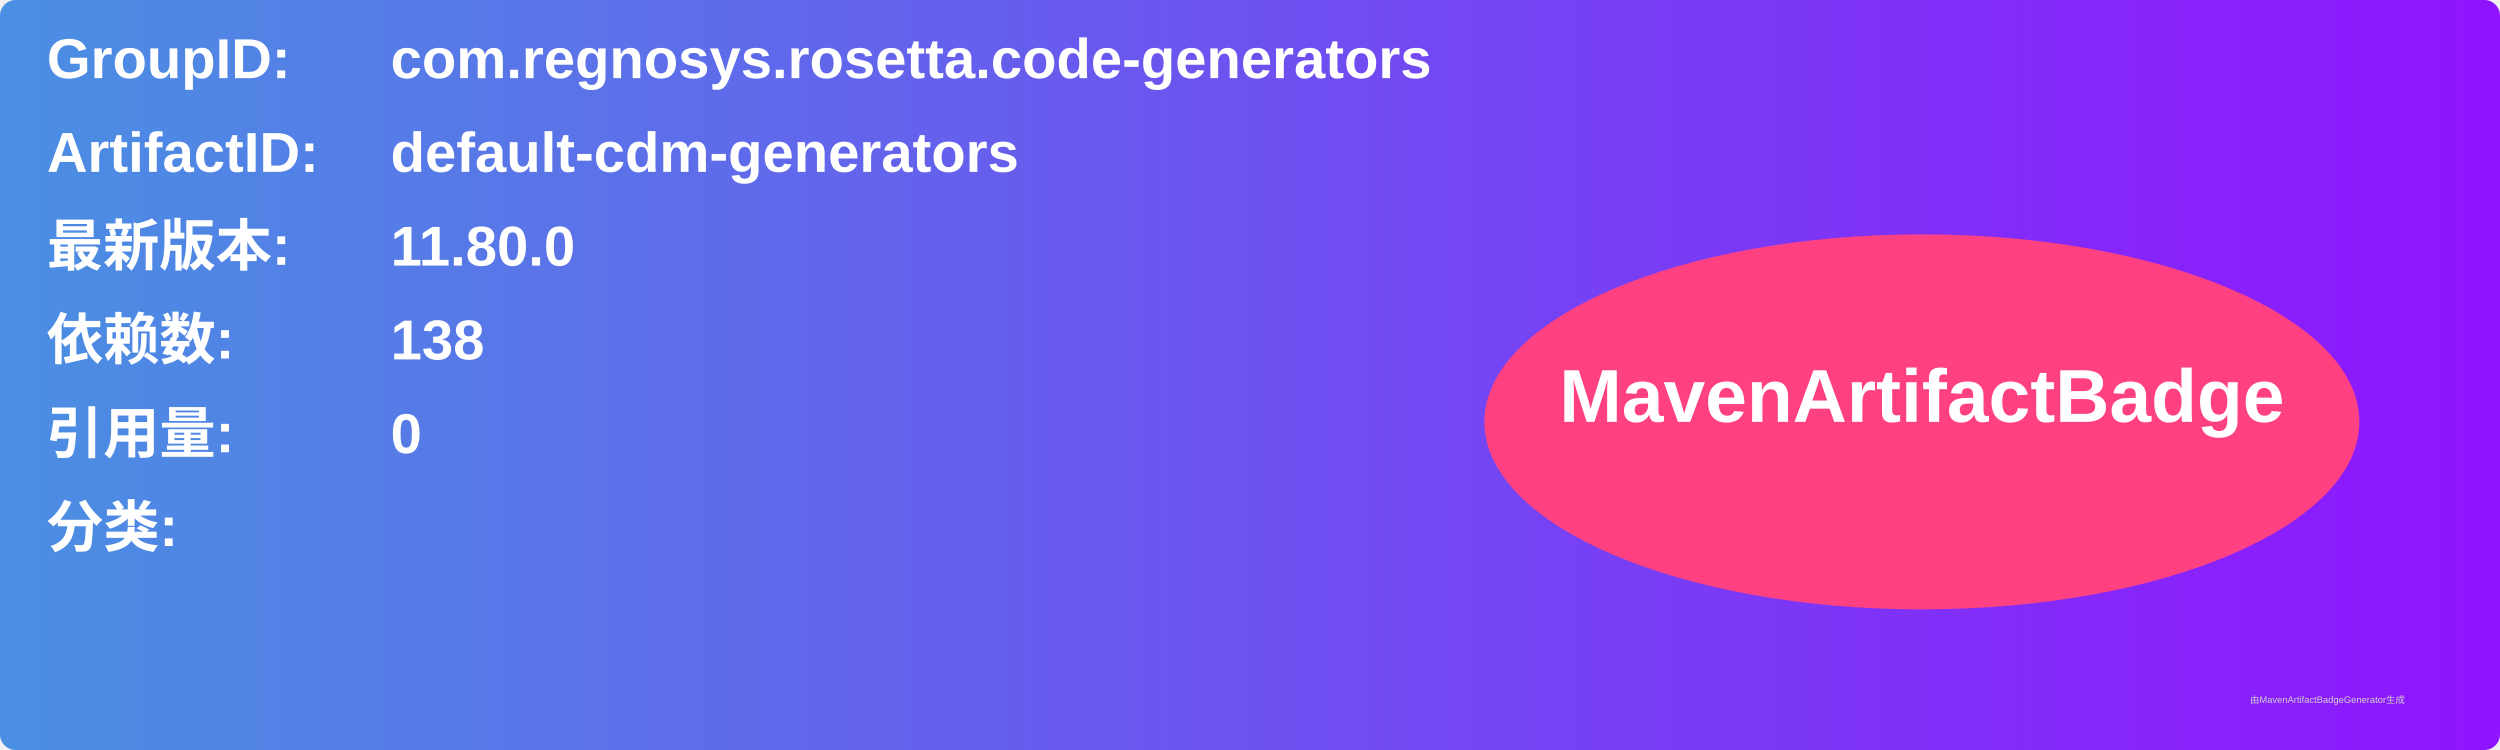
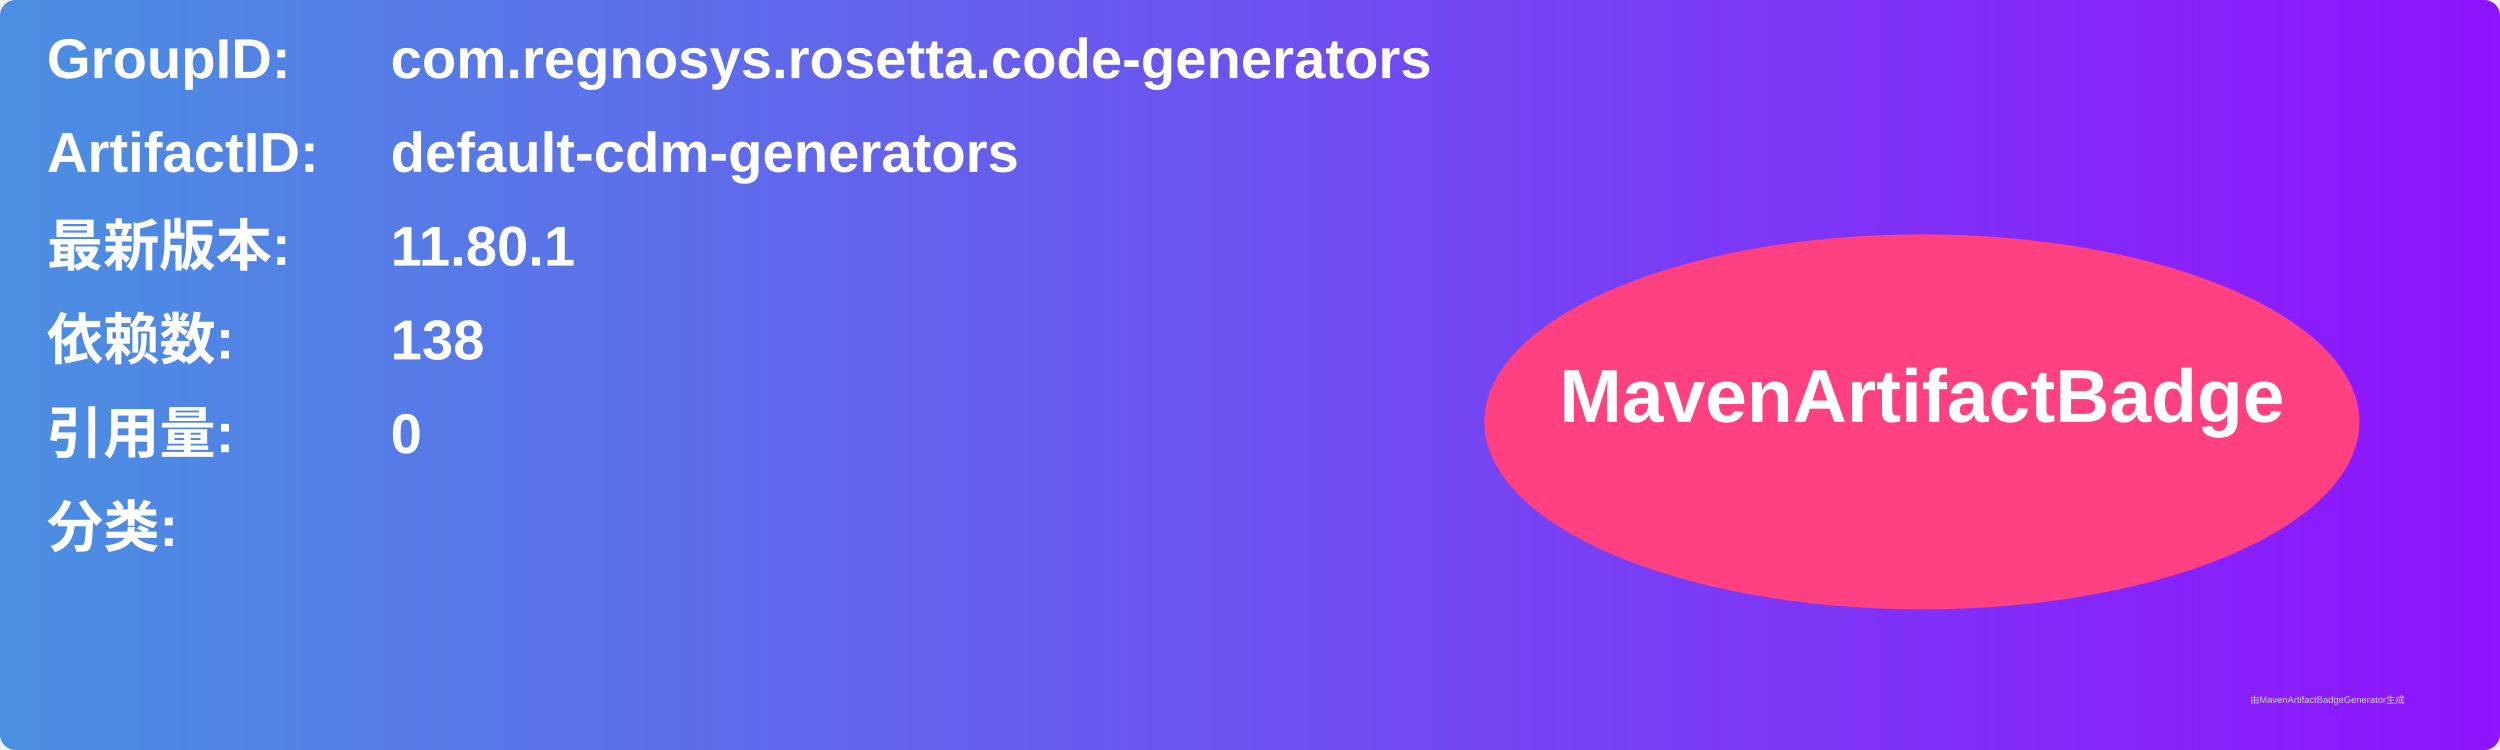
<svg xmlns="http://www.w3.org/2000/svg" width="800" height="240" viewBox="0 0 800 240">
  <linearGradient id="grad" x1="0%" y1="0%" x2="100%" y2="0%">
    <stop offset="0%" stop-color="#4a90e2" />
    <stop offset="100%" stop-color="#9013fe" />
  </linearGradient>
  <rect width="100%" height="100%" rx="5" ry="5" fill="url(#grad)" />
  <g transform="translate(15, 15)">
    <text x="0" y="10" font-family="Arial" font-size="18" fill="white" font-weight="bold" width="260">GroupID:</text>
    <text x="110" y="10" font-family="Arial" font-size="18" fill="white" font-weight="bold" width="460">com.regnosys.rosetta.code-generators</text>
    <text x="0" y="40" font-family="Arial" font-size="18" fill="white" font-weight="bold" width="260">ArtifactID:</text>
    <text x="110" y="40" font-family="Arial" font-size="18" fill="white" font-weight="bold" width="460">default-cdm-generators</text>
    <text x="0" y="70" font-family="Arial" font-size="18" fill="white" font-weight="bold">最新版本:</text>
    <text x="110" y="70" font-family="Arial" font-size="18" fill="white" font-weight="bold">
-       <tspan font-weight="bold">11.80.0</tspan>
+       <tspan font-weight="bold">11.80.1</tspan>
    </text>
    <text x="0" y="100" font-family="Arial" font-size="18" fill="white" font-weight="bold">依赖数: </text>
    <text x="110" y="100" font-family="Arial" font-size="18" fill="white">
      <tspan font-weight="bold">138</tspan>
    </text>
    <text x="0" y="130" font-family="Arial" font-size="18" fill="white" font-weight="bold">引用量: </text>
    <text x="110" y="130" font-family="Arial" font-size="18" fill="white">
      <tspan font-weight="bold">0</tspan>
    </text>
    <text x="0" y="160" font-family="Arial" font-size="18" fill="white" font-weight="bold">分类:</text>
    <text x="10" y="190" font-family="Arial" font-size="10" fill="white">
      <tspan font-weight="bold" />
    </text>
    <ellipse cx="600" cy="120" rx="140" ry="60" fill="#ff4081" />
    <text x="600" y="120" text-anchor="middle" font-family="Arial" font-size="24" fill="white" font-weight="bold">MavenArtifactBadge</text>
  </g>
  <text x="720" y="225" font-family="Arial" font-size="3" fill="#d0d0d0">由MavenArtifactBadgeGenerator生成</text>
</svg>
